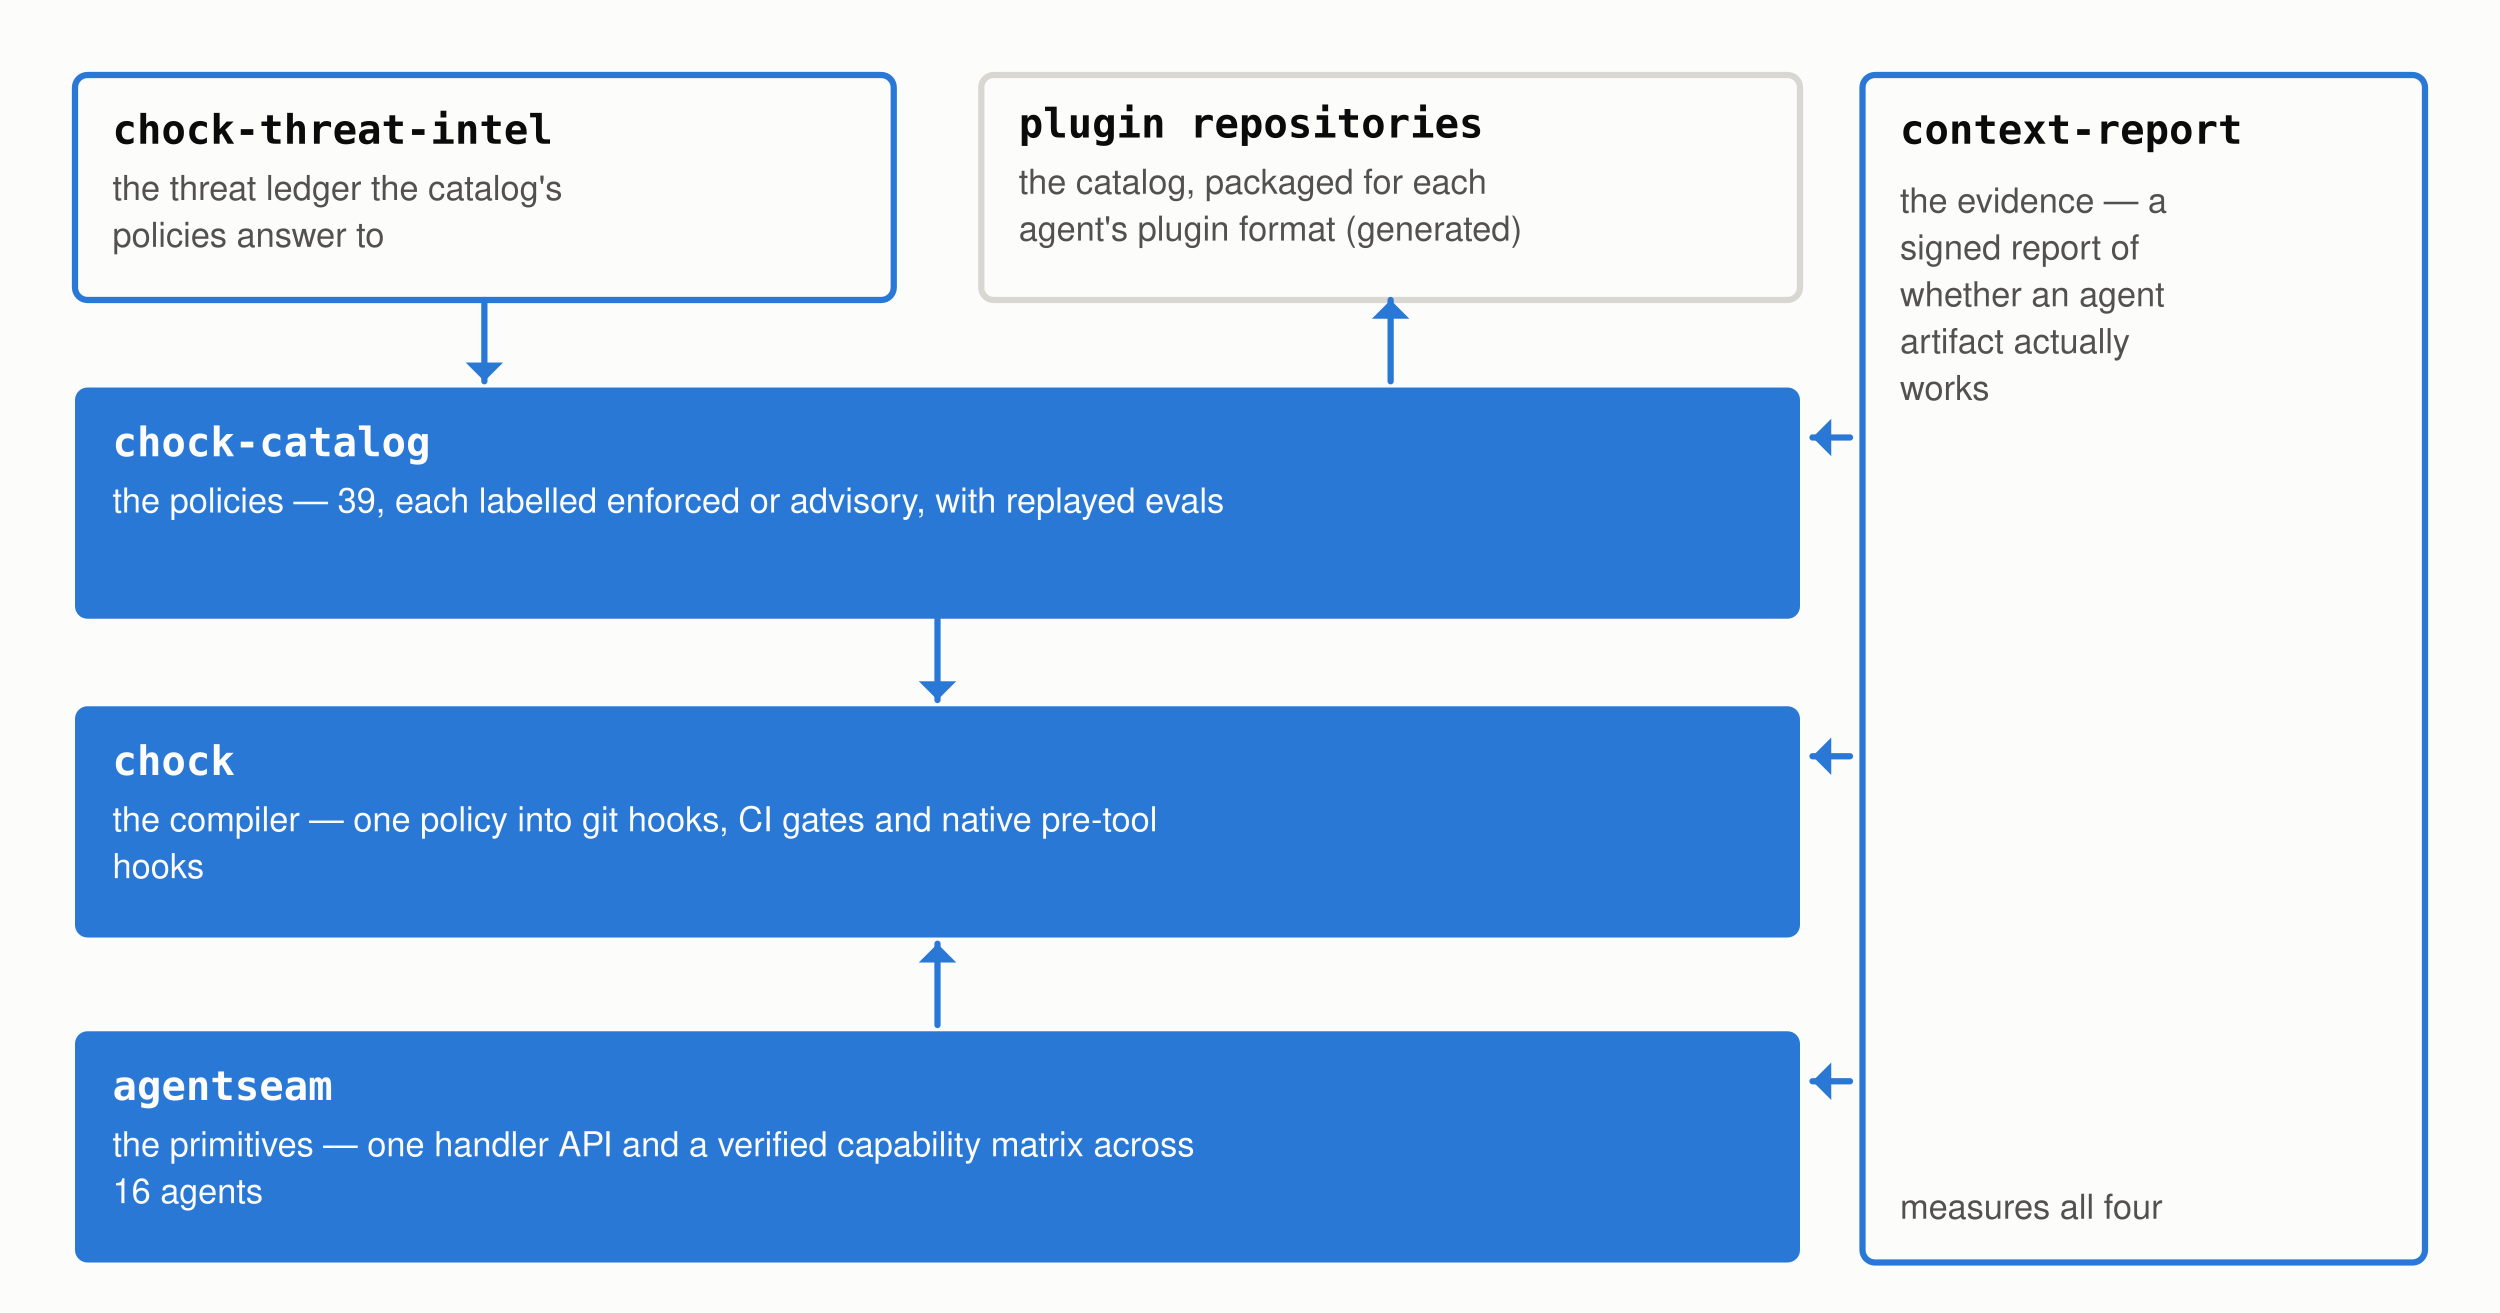
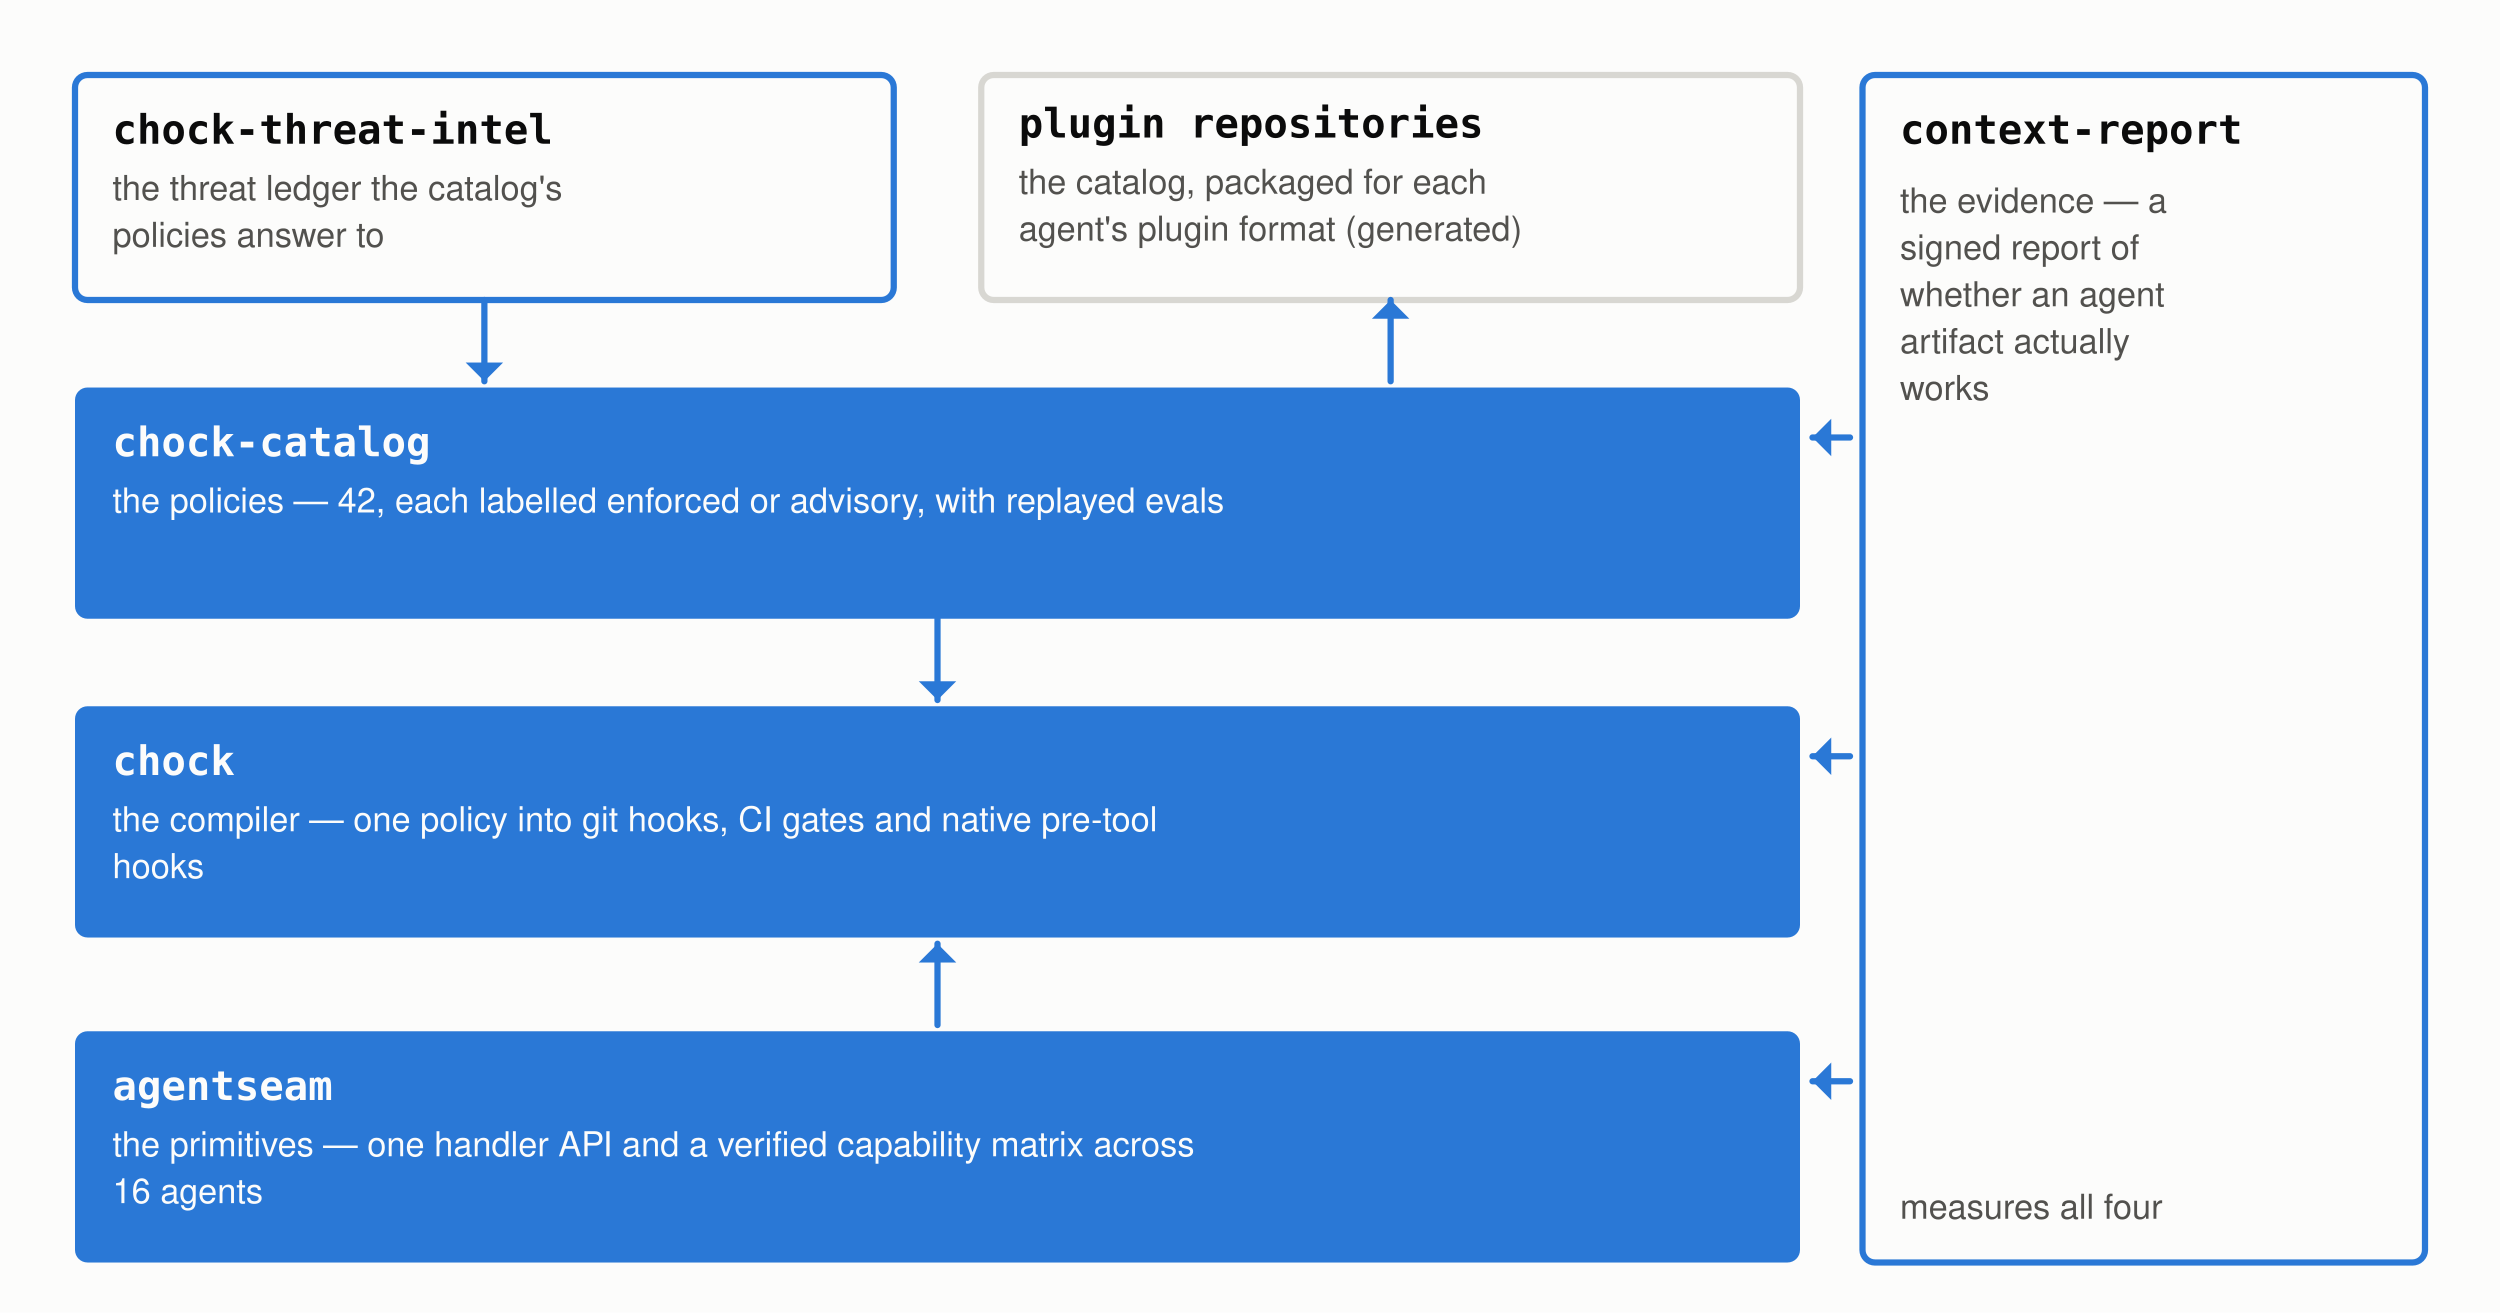
<svg xmlns="http://www.w3.org/2000/svg" width="800" height="420" viewBox="0 0 800 420" role="img" aria-labelledby="t d">
  <rect width="800" height="420" fill="#fcfcfb" />
  <rect x="24" y="24" width="262" height="72" rx="4" fill="#fcfcfb" stroke="#2a78d6" stroke-width="2" />
  <text x="36" y="46" font-family="ui-monospace, SFMono-Regular, 'SF Mono', Menlo, Consolas, monospace" font-size="13" font-weight="600" fill="#0b0b0b" text-anchor="start">chock-threat-intel</text>
  <text x="36" y="64" font-family="-apple-system, BlinkMacSystemFont, 'Segoe UI', Helvetica, Arial, sans-serif" font-size="11" font-weight="400" fill="#52514e" text-anchor="start">the threat ledger the catalog's</text>
  <text x="36" y="79" font-family="-apple-system, BlinkMacSystemFont, 'Segoe UI', Helvetica, Arial, sans-serif" font-size="11" font-weight="400" fill="#52514e" text-anchor="start">policies answer to</text>
  <rect x="314" y="24" width="262" height="72" rx="4" fill="#fcfcfb" stroke="#d8d7d2" stroke-width="2" />
  <text x="326" y="44" font-family="ui-monospace, SFMono-Regular, 'SF Mono', Menlo, Consolas, monospace" font-size="13" font-weight="600" fill="#0b0b0b" text-anchor="start">plugin repositories</text>
  <text x="326" y="62" font-family="-apple-system, BlinkMacSystemFont, 'Segoe UI', Helvetica, Arial, sans-serif" font-size="11" font-weight="400" fill="#52514e" text-anchor="start">the catalog, packaged for each</text>
  <text x="326" y="77" font-family="-apple-system, BlinkMacSystemFont, 'Segoe UI', Helvetica, Arial, sans-serif" font-size="11" font-weight="400" fill="#52514e" text-anchor="start">agent's plugin format (generated)</text>
  <line x1="155" y1="96" x2="155" y2="122" stroke="#2a78d6" stroke-width="2" stroke-linecap="round" />
  <polygon points="155,122 149,116 161,116" fill="#2a78d6" />
  <line x1="445" y1="122" x2="445" y2="96" stroke="#2a78d6" stroke-width="2" stroke-linecap="round" />
  <polygon points="445,96 439,102 451,102" fill="#2a78d6" />
  <rect x="24" y="124" width="552" height="74" rx="4" fill="#2a78d6" />
  <text x="36" y="146" font-family="ui-monospace, SFMono-Regular, 'SF Mono', Menlo, Consolas, monospace" font-size="13" font-weight="600" fill="#fcfcfb" text-anchor="start">chock-catalog</text>
-   <text x="36" y="164" font-family="-apple-system, BlinkMacSystemFont, 'Segoe UI', Helvetica, Arial, sans-serif" font-size="11" font-weight="400" fill="#fcfcfb" text-anchor="start">the policies — 39, each labelled enforced or advisory, with replayed evals</text>
+   <text x="36" y="164" font-family="-apple-system, BlinkMacSystemFont, 'Segoe UI', Helvetica, Arial, sans-serif" font-size="11" font-weight="400" fill="#fcfcfb" text-anchor="start">the policies — 42, each labelled enforced or advisory, with replayed evals</text>
  <line x1="300" y1="198" x2="300" y2="224" stroke="#2a78d6" stroke-width="2" stroke-linecap="round" />
  <polygon points="300,224 294,218 306,218" fill="#2a78d6" />
  <rect x="24" y="226" width="552" height="74" rx="4" fill="#2a78d6" />
  <text x="36" y="248" font-family="ui-monospace, SFMono-Regular, 'SF Mono', Menlo, Consolas, monospace" font-size="13" font-weight="600" fill="#fcfcfb" text-anchor="start">chock</text>
  <text x="36" y="266" font-family="-apple-system, BlinkMacSystemFont, 'Segoe UI', Helvetica, Arial, sans-serif" font-size="11" font-weight="400" fill="#fcfcfb" text-anchor="start">the compiler — one policy into git hooks, CI gates and native pre-tool</text>
  <text x="36" y="281" font-family="-apple-system, BlinkMacSystemFont, 'Segoe UI', Helvetica, Arial, sans-serif" font-size="11" font-weight="400" fill="#fcfcfb" text-anchor="start">hooks</text>
  <line x1="300" y1="328" x2="300" y2="302" stroke="#2a78d6" stroke-width="2" stroke-linecap="round" />
  <polygon points="300,302 294,308 306,308" fill="#2a78d6" />
  <rect x="24" y="330" width="552" height="74" rx="4" fill="#2a78d6" />
  <text x="36" y="352" font-family="ui-monospace, SFMono-Regular, 'SF Mono', Menlo, Consolas, monospace" font-size="13" font-weight="600" fill="#fcfcfb" text-anchor="start">agentseam</text>
  <text x="36" y="370" font-family="-apple-system, BlinkMacSystemFont, 'Segoe UI', Helvetica, Arial, sans-serif" font-size="11" font-weight="400" fill="#fcfcfb" text-anchor="start">the primitives — one handler API and a verified capability matrix across</text>
  <text x="36" y="385" font-family="-apple-system, BlinkMacSystemFont, 'Segoe UI', Helvetica, Arial, sans-serif" font-size="11" font-weight="400" fill="#fcfcfb" text-anchor="start">16 agents</text>
  <rect x="596" y="24" width="180" height="380" rx="4" fill="#fcfcfb" stroke="#2a78d6" stroke-width="2" />
  <text x="608" y="46" font-family="ui-monospace, SFMono-Regular, 'SF Mono', Menlo, Consolas, monospace" font-size="13" font-weight="600" fill="#0b0b0b" text-anchor="start">context-report</text>
  <text x="608" y="68" font-family="-apple-system, BlinkMacSystemFont, 'Segoe UI', Helvetica, Arial, sans-serif" font-size="11" font-weight="400" fill="#52514e" text-anchor="start">the evidence — a</text>
  <text x="608" y="83" font-family="-apple-system, BlinkMacSystemFont, 'Segoe UI', Helvetica, Arial, sans-serif" font-size="11" font-weight="400" fill="#52514e" text-anchor="start">signed report of</text>
  <text x="608" y="98" font-family="-apple-system, BlinkMacSystemFont, 'Segoe UI', Helvetica, Arial, sans-serif" font-size="11" font-weight="400" fill="#52514e" text-anchor="start">whether an agent</text>
  <text x="608" y="113" font-family="-apple-system, BlinkMacSystemFont, 'Segoe UI', Helvetica, Arial, sans-serif" font-size="11" font-weight="400" fill="#52514e" text-anchor="start">artifact actually</text>
  <text x="608" y="128" font-family="-apple-system, BlinkMacSystemFont, 'Segoe UI', Helvetica, Arial, sans-serif" font-size="11" font-weight="400" fill="#52514e" text-anchor="start">works</text>
  <text x="608" y="390" font-family="-apple-system, BlinkMacSystemFont, 'Segoe UI', Helvetica, Arial, sans-serif" font-size="11" font-weight="400" fill="#52514e" text-anchor="start">measures all four</text>
  <line x1="592" y1="140" x2="580" y2="140" stroke="#2a78d6" stroke-width="2" stroke-linecap="round" />
  <polygon points="580,140 586,134 586,146" fill="#2a78d6" />
  <line x1="592" y1="242" x2="580" y2="242" stroke="#2a78d6" stroke-width="2" stroke-linecap="round" />
  <polygon points="580,242 586,236 586,248" fill="#2a78d6" />
  <line x1="592" y1="346" x2="580" y2="346" stroke="#2a78d6" stroke-width="2" stroke-linecap="round" />
  <polygon points="580,346 586,340 586,352" fill="#2a78d6" />
</svg>
